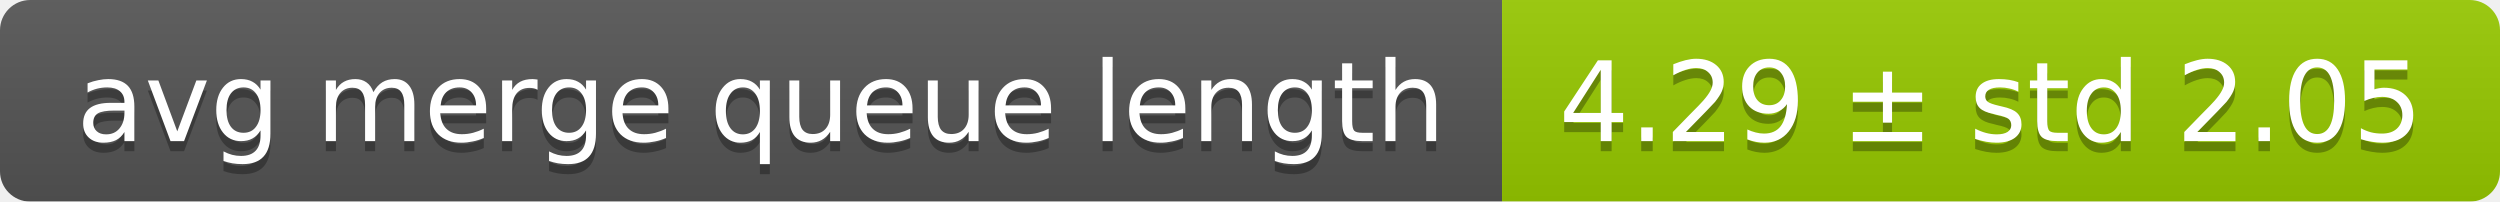
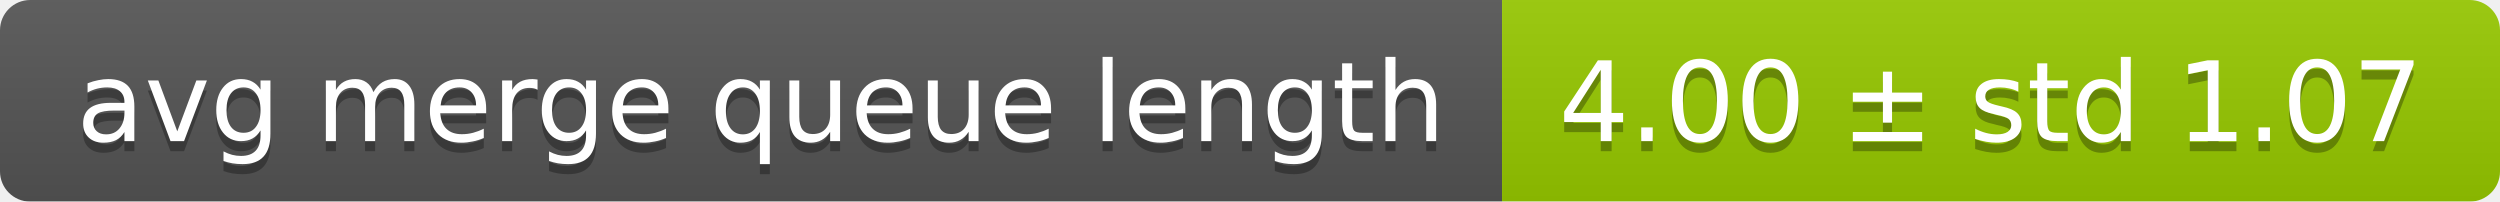
<svg xmlns="http://www.w3.org/2000/svg" width="248" height="20">
  <linearGradient id="smooth" x2="0" y2="100%">
    <stop offset="0" stop-color="#bbb" stop-opacity=".1" />
    <stop offset="1" stop-opacity=".1" />
  </linearGradient>
  <mask id="round">
    <rect width="248" height="20" rx="3" fill="#fff" />
  </mask>
  <g mask="url(#round)">
    <rect width="149" height="20" fill="#555" />
    <rect x="149" width="99" height="20" fill="#97ca00" />
    <rect width="248" height="20" fill="url(#smooth)" />
  </g>
  <g fill="#fff" text-anchor="middle" font-family="DejaVu Sans,Verdana,Geneva,sans-serif" font-size="11">
    <text x="75.5" y="15" fill="#010101" fill-opacity=".3">avg merge queue length</text>
    <text x="75.5" y="14">avg merge queue length</text>
-     <text x="197.5" y="15" fill="#010101" fill-opacity=".3">4.29 ± std 2.05</text>
-     <text x="197.5" y="14">4.29 ± std 2.05</text>
+     <text x="197.5" y="15" fill="#010101" fill-opacity=".3">4.00 ± std 1.07</text>
+     <text x="197.5" y="14">4.00 ± std 1.07</text>
  </g>
</svg>
